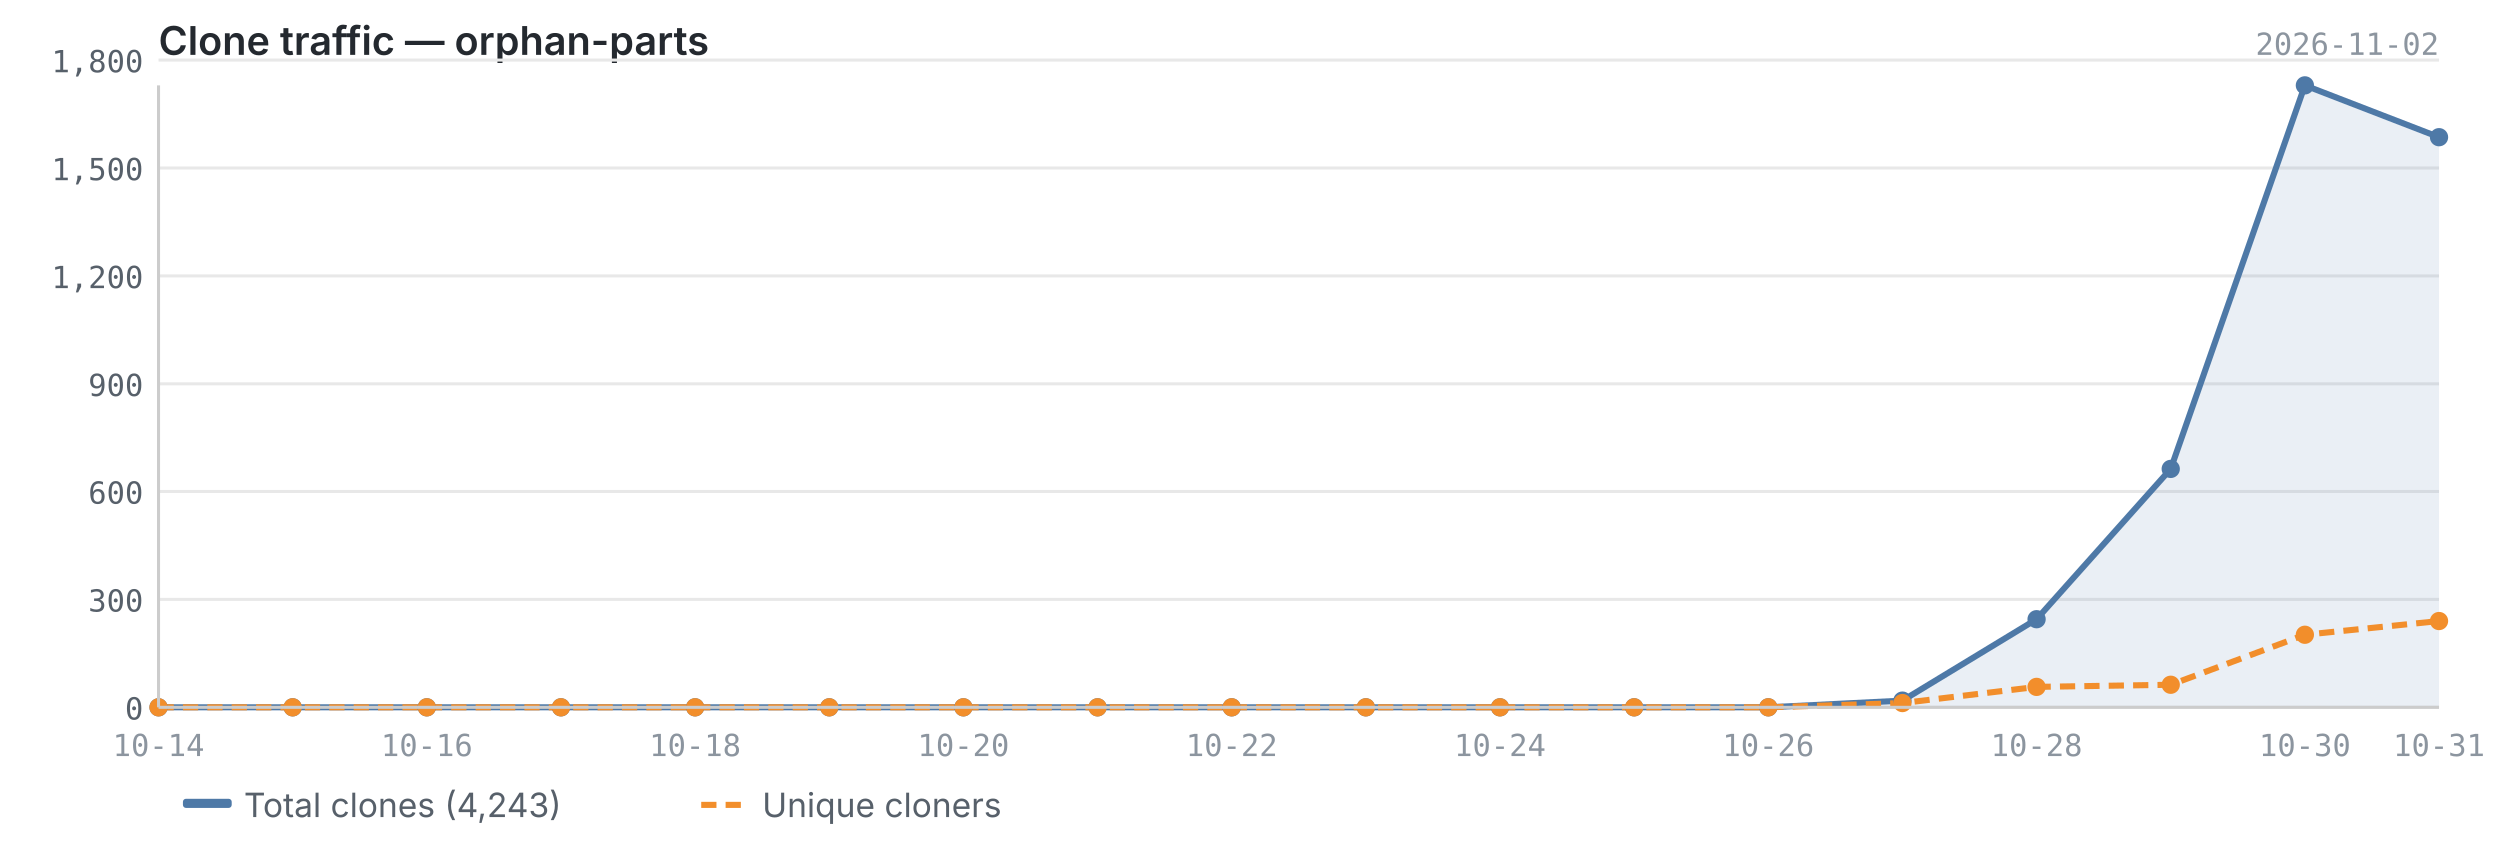
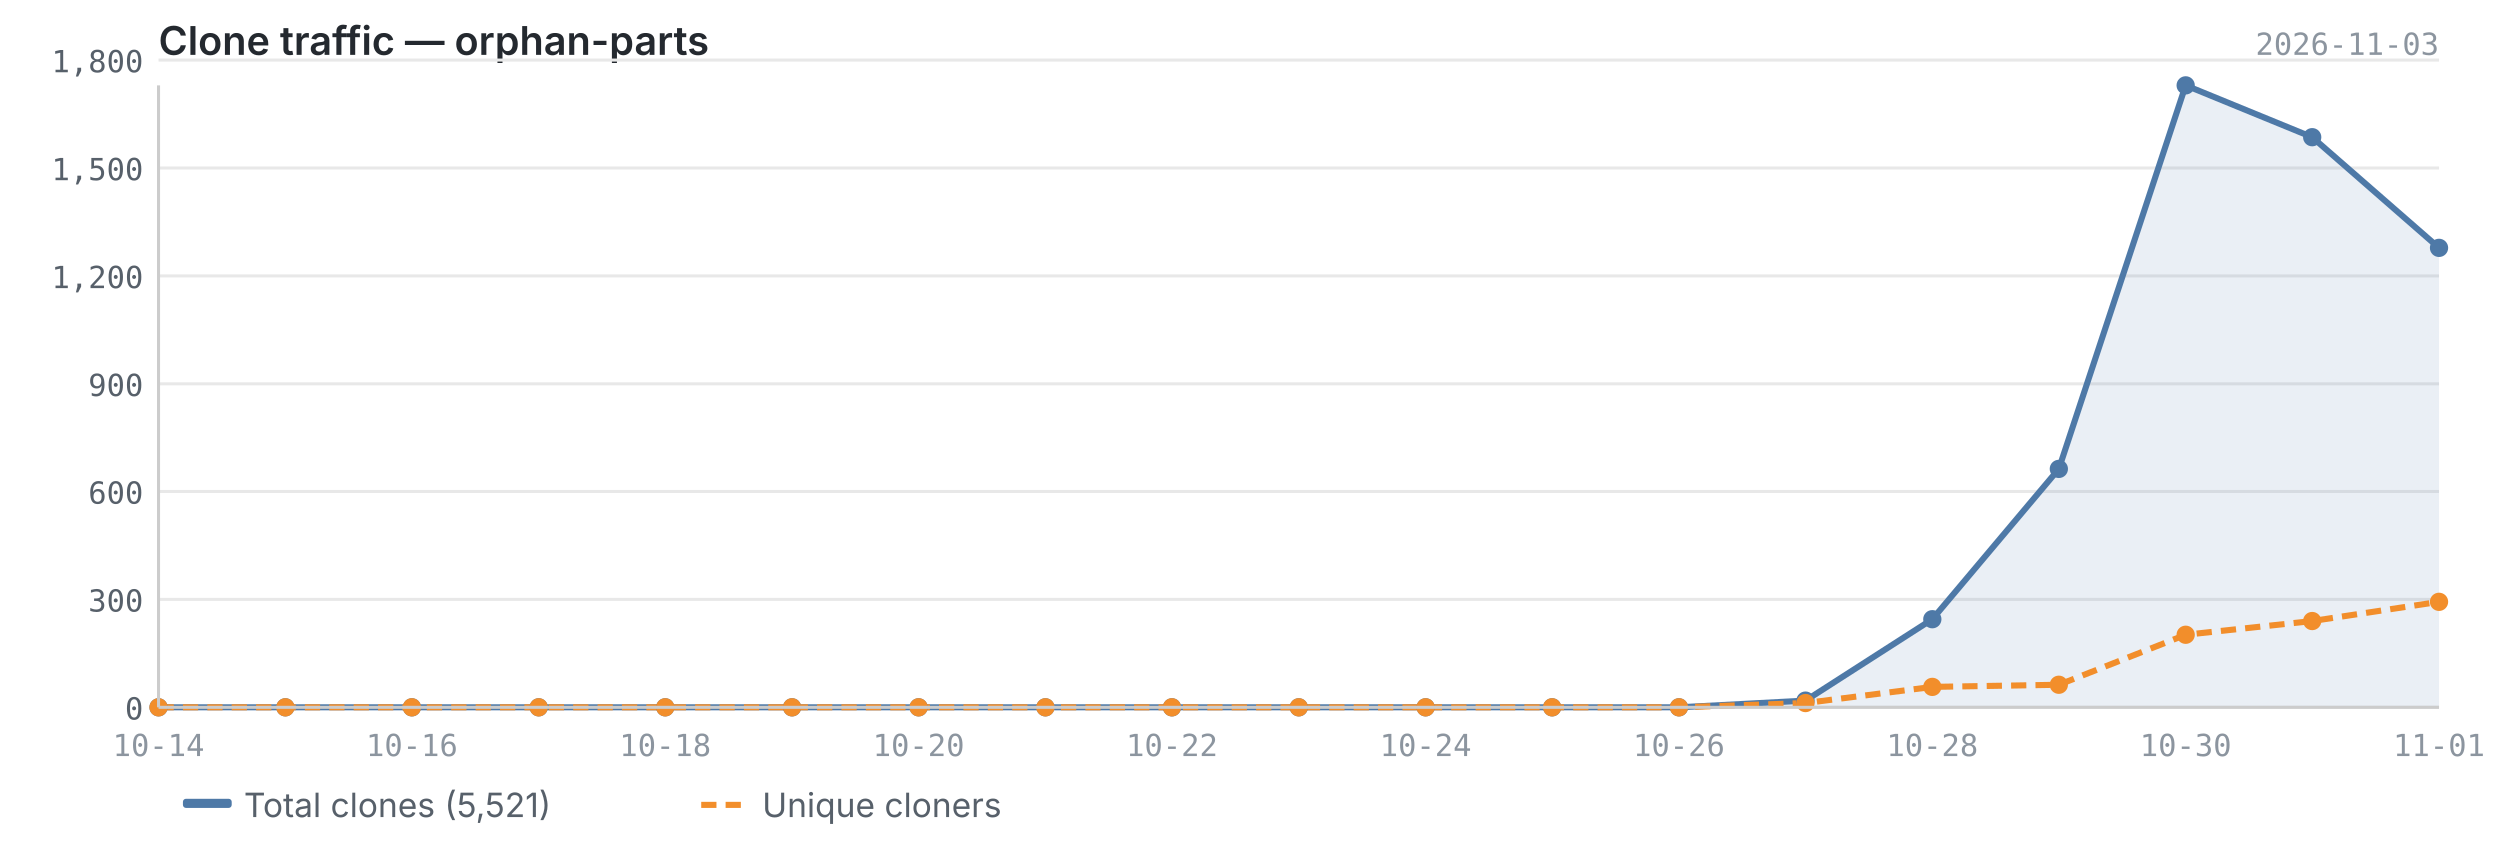
<svg xmlns="http://www.w3.org/2000/svg" viewBox="0 0 820 280" width="820" height="280">
  <text x="52" y="18" font-size="13" font-weight="600" fill="#24292f" font-family="-apple-system, BlinkMacSystemFont, 'Segoe UI', sans-serif">Clone traffic — orphan-parts</text>
-   <text x="800" y="18" font-size="10" fill="#8c959f" font-family="ui-monospace, SFMono-Regular, 'SF Mono', Menlo, monospace" text-anchor="end">2026-11-02</text>
+   <text x="800" y="18" font-size="10" fill="#8c959f" font-family="ui-monospace, SFMono-Regular, 'SF Mono', Menlo, monospace" text-anchor="end">2026-11-03</text>
  <line x1="52" y1="232.0" x2="800" y2="232.0" stroke="#e8e8e8" stroke-width="1" />
  <line x1="52" y1="196.6" x2="800" y2="196.6" stroke="#e8e8e8" stroke-width="1" />
  <line x1="52" y1="161.2" x2="800" y2="161.2" stroke="#e8e8e8" stroke-width="1" />
  <line x1="52" y1="125.9" x2="800" y2="125.9" stroke="#e8e8e8" stroke-width="1" />
  <line x1="52" y1="90.5" x2="800" y2="90.5" stroke="#e8e8e8" stroke-width="1" />
  <line x1="52" y1="55.1" x2="800" y2="55.1" stroke="#e8e8e8" stroke-width="1" />
  <line x1="52" y1="19.7" x2="800" y2="19.7" stroke="#e8e8e8" stroke-width="1" />
-   <path d="M52.0,232.0 L52.0,232.0 L96.0,232.0 L140.0,232.0 L184.0,232.0 L228.0,232.0 L272.0,232.0 L316.0,232.0 L360.0,232.0 L404.0,232.0 L448.0,232.0 L492.0,232.0 L536.0,232.0 L580.0,232.0 L624.0,229.8 L668.0,203.1 L712.0,153.8 L756.0,28.0 L800.0,45.0 L800.0,232.0 L52.0,232.0Z" fill="#4e79a7" opacity="0.12" />
-   <polyline points="52.0,232.0 96.0,232.0 140.0,232.0 184.0,232.0 228.0,232.0 272.0,232.0 316.0,232.0 360.0,232.0 404.0,232.0 448.0,232.0 492.0,232.0 536.0,232.0 580.0,232.0 624.0,229.8 668.0,203.1 712.0,153.8 756.0,28.0 800.0,45.0" fill="none" stroke="#4e79a7" stroke-width="2" stroke-linejoin="round" />
-   <polyline points="52.0,232.0 96.0,232.0 140.0,232.0 184.0,232.0 228.0,232.0 272.0,232.0 316.0,232.0 360.0,232.0 404.0,232.0 448.0,232.0 492.0,232.0 536.0,232.0 580.0,232.0 624.0,230.6 668.0,225.3 712.0,224.6 756.0,208.2 800.0,203.7" fill="none" stroke="#f28e2b" stroke-width="2" stroke-linejoin="round" stroke-dasharray="5,3" />
+   <path d="M52.0,232.0 L52.0,232.0 L93.6,232.0 L135.1,232.0 L176.7,232.0 L218.2,232.0 L259.8,232.0 L301.3,232.0 L342.9,232.0 L384.4,232.0 L426.0,232.0 L467.6,232.0 L509.1,232.0 L550.7,232.0 L592.2,229.8 L633.8,203.1 L675.3,153.8 L716.9,28.0 L758.4,45.0 L800.0,81.3 L800.0,232.0 L52.0,232.0Z" fill="#4e79a7" opacity="0.12" />
+   <polyline points="52.0,232.0 93.6,232.0 135.1,232.0 176.7,232.0 218.2,232.0 259.8,232.0 301.3,232.0 342.9,232.0 384.4,232.0 426.0,232.0 467.6,232.0 509.1,232.0 550.7,232.0 592.2,229.8 633.8,203.1 675.3,153.8 716.9,28.0 758.4,45.0 800.0,81.3" fill="none" stroke="#4e79a7" stroke-width="2" stroke-linejoin="round" />
+   <polyline points="52.0,232.0 93.6,232.0 135.1,232.0 176.7,232.0 218.2,232.0 259.8,232.0 301.3,232.0 342.9,232.0 384.4,232.0 426.0,232.0 467.6,232.0 509.1,232.0 550.7,232.0 592.2,230.6 633.8,225.3 675.3,224.6 716.9,208.2 758.4,203.7 800.0,197.4" fill="none" stroke="#f28e2b" stroke-width="2" stroke-linejoin="round" stroke-dasharray="5,3" />
  <circle cx="52.0" cy="232.0" r="3" fill="#4e79a7" />
-   <circle cx="96.0" cy="232.0" r="3" fill="#4e79a7" />
-   <circle cx="140.0" cy="232.0" r="3" fill="#4e79a7" />
-   <circle cx="184.0" cy="232.0" r="3" fill="#4e79a7" />
-   <circle cx="228.0" cy="232.0" r="3" fill="#4e79a7" />
-   <circle cx="272.0" cy="232.0" r="3" fill="#4e79a7" />
-   <circle cx="316.0" cy="232.0" r="3" fill="#4e79a7" />
-   <circle cx="360.0" cy="232.0" r="3" fill="#4e79a7" />
-   <circle cx="404.0" cy="232.0" r="3" fill="#4e79a7" />
-   <circle cx="448.0" cy="232.0" r="3" fill="#4e79a7" />
-   <circle cx="492.0" cy="232.0" r="3" fill="#4e79a7" />
-   <circle cx="536.0" cy="232.0" r="3" fill="#4e79a7" />
-   <circle cx="580.0" cy="232.0" r="3" fill="#4e79a7" />
-   <circle cx="624.0" cy="229.8" r="3" fill="#4e79a7" />
-   <circle cx="668.0" cy="203.1" r="3" fill="#4e79a7" />
-   <circle cx="712.0" cy="153.8" r="3" fill="#4e79a7" />
-   <circle cx="756.0" cy="28.0" r="3" fill="#4e79a7" />
-   <circle cx="800.0" cy="45.0" r="3" fill="#4e79a7" />
+   <circle cx="93.6" cy="232.0" r="3" fill="#4e79a7" />
+   <circle cx="135.1" cy="232.0" r="3" fill="#4e79a7" />
+   <circle cx="176.7" cy="232.0" r="3" fill="#4e79a7" />
+   <circle cx="218.2" cy="232.0" r="3" fill="#4e79a7" />
+   <circle cx="259.8" cy="232.0" r="3" fill="#4e79a7" />
+   <circle cx="301.3" cy="232.0" r="3" fill="#4e79a7" />
+   <circle cx="342.9" cy="232.0" r="3" fill="#4e79a7" />
+   <circle cx="384.4" cy="232.0" r="3" fill="#4e79a7" />
+   <circle cx="426.0" cy="232.0" r="3" fill="#4e79a7" />
+   <circle cx="467.6" cy="232.0" r="3" fill="#4e79a7" />
+   <circle cx="509.1" cy="232.0" r="3" fill="#4e79a7" />
+   <circle cx="550.7" cy="232.0" r="3" fill="#4e79a7" />
+   <circle cx="592.2" cy="229.8" r="3" fill="#4e79a7" />
+   <circle cx="633.8" cy="203.1" r="3" fill="#4e79a7" />
+   <circle cx="675.3" cy="153.8" r="3" fill="#4e79a7" />
+   <circle cx="716.9" cy="28.0" r="3" fill="#4e79a7" />
+   <circle cx="758.4" cy="45.0" r="3" fill="#4e79a7" />
+   <circle cx="800.0" cy="81.3" r="3" fill="#4e79a7" />
  <circle cx="52.0" cy="232.0" r="3" fill="#f28e2b" />
-   <circle cx="96.0" cy="232.0" r="3" fill="#f28e2b" />
-   <circle cx="140.0" cy="232.0" r="3" fill="#f28e2b" />
-   <circle cx="184.0" cy="232.0" r="3" fill="#f28e2b" />
-   <circle cx="228.0" cy="232.0" r="3" fill="#f28e2b" />
-   <circle cx="272.0" cy="232.0" r="3" fill="#f28e2b" />
-   <circle cx="316.0" cy="232.0" r="3" fill="#f28e2b" />
-   <circle cx="360.0" cy="232.0" r="3" fill="#f28e2b" />
-   <circle cx="404.0" cy="232.0" r="3" fill="#f28e2b" />
-   <circle cx="448.0" cy="232.0" r="3" fill="#f28e2b" />
-   <circle cx="492.0" cy="232.0" r="3" fill="#f28e2b" />
-   <circle cx="536.0" cy="232.0" r="3" fill="#f28e2b" />
-   <circle cx="580.0" cy="232.0" r="3" fill="#f28e2b" />
-   <circle cx="624.0" cy="230.6" r="3" fill="#f28e2b" />
-   <circle cx="668.0" cy="225.3" r="3" fill="#f28e2b" />
-   <circle cx="712.0" cy="224.6" r="3" fill="#f28e2b" />
-   <circle cx="756.0" cy="208.2" r="3" fill="#f28e2b" />
-   <circle cx="800.0" cy="203.7" r="3" fill="#f28e2b" />
+   <circle cx="93.6" cy="232.0" r="3" fill="#f28e2b" />
+   <circle cx="135.1" cy="232.0" r="3" fill="#f28e2b" />
+   <circle cx="176.7" cy="232.0" r="3" fill="#f28e2b" />
+   <circle cx="218.2" cy="232.0" r="3" fill="#f28e2b" />
+   <circle cx="259.8" cy="232.0" r="3" fill="#f28e2b" />
+   <circle cx="301.3" cy="232.0" r="3" fill="#f28e2b" />
+   <circle cx="342.9" cy="232.0" r="3" fill="#f28e2b" />
+   <circle cx="384.4" cy="232.0" r="3" fill="#f28e2b" />
+   <circle cx="426.0" cy="232.0" r="3" fill="#f28e2b" />
+   <circle cx="467.6" cy="232.0" r="3" fill="#f28e2b" />
+   <circle cx="509.1" cy="232.0" r="3" fill="#f28e2b" />
+   <circle cx="550.7" cy="232.0" r="3" fill="#f28e2b" />
+   <circle cx="592.2" cy="230.6" r="3" fill="#f28e2b" />
+   <circle cx="633.8" cy="225.3" r="3" fill="#f28e2b" />
+   <circle cx="675.3" cy="224.6" r="3" fill="#f28e2b" />
+   <circle cx="716.9" cy="208.2" r="3" fill="#f28e2b" />
+   <circle cx="758.4" cy="203.7" r="3" fill="#f28e2b" />
+   <circle cx="800.0" cy="197.4" r="3" fill="#f28e2b" />
  <line x1="52" y1="28" x2="52" y2="232" stroke="#cccccc" stroke-width="1" />
  <line x1="52" y1="232" x2="800" y2="232" stroke="#cccccc" stroke-width="1" />
  <text x="47" y="236.0" text-anchor="end" font-size="10" fill="#57606a" font-family="ui-monospace, SFMono-Regular, 'SF Mono', Menlo, monospace">0</text>
  <text x="47" y="200.6" text-anchor="end" font-size="10" fill="#57606a" font-family="ui-monospace, SFMono-Regular, 'SF Mono', Menlo, monospace">300</text>
  <text x="47" y="165.2" text-anchor="end" font-size="10" fill="#57606a" font-family="ui-monospace, SFMono-Regular, 'SF Mono', Menlo, monospace">600</text>
  <text x="47" y="129.9" text-anchor="end" font-size="10" fill="#57606a" font-family="ui-monospace, SFMono-Regular, 'SF Mono', Menlo, monospace">900</text>
  <text x="47" y="94.5" text-anchor="end" font-size="10" fill="#57606a" font-family="ui-monospace, SFMono-Regular, 'SF Mono', Menlo, monospace">1,200</text>
  <text x="47" y="59.1" text-anchor="end" font-size="10" fill="#57606a" font-family="ui-monospace, SFMono-Regular, 'SF Mono', Menlo, monospace">1,500</text>
  <text x="47" y="23.7" text-anchor="end" font-size="10" fill="#57606a" font-family="ui-monospace, SFMono-Regular, 'SF Mono', Menlo, monospace">1,800</text>
  <text x="52.0" y="248" text-anchor="middle" font-size="10" fill="#8c959f" font-family="ui-monospace, SFMono-Regular, 'SF Mono', Menlo, monospace">10-14</text>
-   <text x="140.0" y="248" text-anchor="middle" font-size="10" fill="#8c959f" font-family="ui-monospace, SFMono-Regular, 'SF Mono', Menlo, monospace">10-16</text>
-   <text x="228.0" y="248" text-anchor="middle" font-size="10" fill="#8c959f" font-family="ui-monospace, SFMono-Regular, 'SF Mono', Menlo, monospace">10-18</text>
-   <text x="316.0" y="248" text-anchor="middle" font-size="10" fill="#8c959f" font-family="ui-monospace, SFMono-Regular, 'SF Mono', Menlo, monospace">10-20</text>
-   <text x="404.0" y="248" text-anchor="middle" font-size="10" fill="#8c959f" font-family="ui-monospace, SFMono-Regular, 'SF Mono', Menlo, monospace">10-22</text>
-   <text x="492.0" y="248" text-anchor="middle" font-size="10" fill="#8c959f" font-family="ui-monospace, SFMono-Regular, 'SF Mono', Menlo, monospace">10-24</text>
-   <text x="580.0" y="248" text-anchor="middle" font-size="10" fill="#8c959f" font-family="ui-monospace, SFMono-Regular, 'SF Mono', Menlo, monospace">10-26</text>
-   <text x="668.0" y="248" text-anchor="middle" font-size="10" fill="#8c959f" font-family="ui-monospace, SFMono-Regular, 'SF Mono', Menlo, monospace">10-28</text>
-   <text x="756.0" y="248" text-anchor="middle" font-size="10" fill="#8c959f" font-family="ui-monospace, SFMono-Regular, 'SF Mono', Menlo, monospace">10-30</text>
-   <text x="800.0" y="248" text-anchor="middle" font-size="10" fill="#8c959f" font-family="ui-monospace, SFMono-Regular, 'SF Mono', Menlo, monospace">10-31</text>
+   <text x="135.1" y="248" text-anchor="middle" font-size="10" fill="#8c959f" font-family="ui-monospace, SFMono-Regular, 'SF Mono', Menlo, monospace">10-16</text>
+   <text x="218.2" y="248" text-anchor="middle" font-size="10" fill="#8c959f" font-family="ui-monospace, SFMono-Regular, 'SF Mono', Menlo, monospace">10-18</text>
+   <text x="301.3" y="248" text-anchor="middle" font-size="10" fill="#8c959f" font-family="ui-monospace, SFMono-Regular, 'SF Mono', Menlo, monospace">10-20</text>
+   <text x="384.4" y="248" text-anchor="middle" font-size="10" fill="#8c959f" font-family="ui-monospace, SFMono-Regular, 'SF Mono', Menlo, monospace">10-22</text>
+   <text x="467.6" y="248" text-anchor="middle" font-size="10" fill="#8c959f" font-family="ui-monospace, SFMono-Regular, 'SF Mono', Menlo, monospace">10-24</text>
+   <text x="550.7" y="248" text-anchor="middle" font-size="10" fill="#8c959f" font-family="ui-monospace, SFMono-Regular, 'SF Mono', Menlo, monospace">10-26</text>
+   <text x="633.8" y="248" text-anchor="middle" font-size="10" fill="#8c959f" font-family="ui-monospace, SFMono-Regular, 'SF Mono', Menlo, monospace">10-28</text>
+   <text x="716.9" y="248" text-anchor="middle" font-size="10" fill="#8c959f" font-family="ui-monospace, SFMono-Regular, 'SF Mono', Menlo, monospace">10-30</text>
+   <text x="800.0" y="248" text-anchor="middle" font-size="10" fill="#8c959f" font-family="ui-monospace, SFMono-Regular, 'SF Mono', Menlo, monospace">11-01</text>
  <rect x="60" y="262" width="16" height="3" fill="#4e79a7" rx="1" />
-   <text x="80" y="268" font-size="11" fill="#57606a" font-family="-apple-system, BlinkMacSystemFont, 'Segoe UI', sans-serif">Total clones (4,243)</text>
+   <text x="80" y="268" font-size="11" fill="#57606a" font-family="-apple-system, BlinkMacSystemFont, 'Segoe UI', sans-serif">Total clones (5,521)</text>
  <line x1="230" y1="264" x2="246" y2="264" stroke="#f28e2b" stroke-width="2" stroke-dasharray="5,3" />
  <text x="250" y="268" font-size="11" fill="#57606a" font-family="-apple-system, BlinkMacSystemFont, 'Segoe UI', sans-serif">Unique cloners</text>
</svg>
